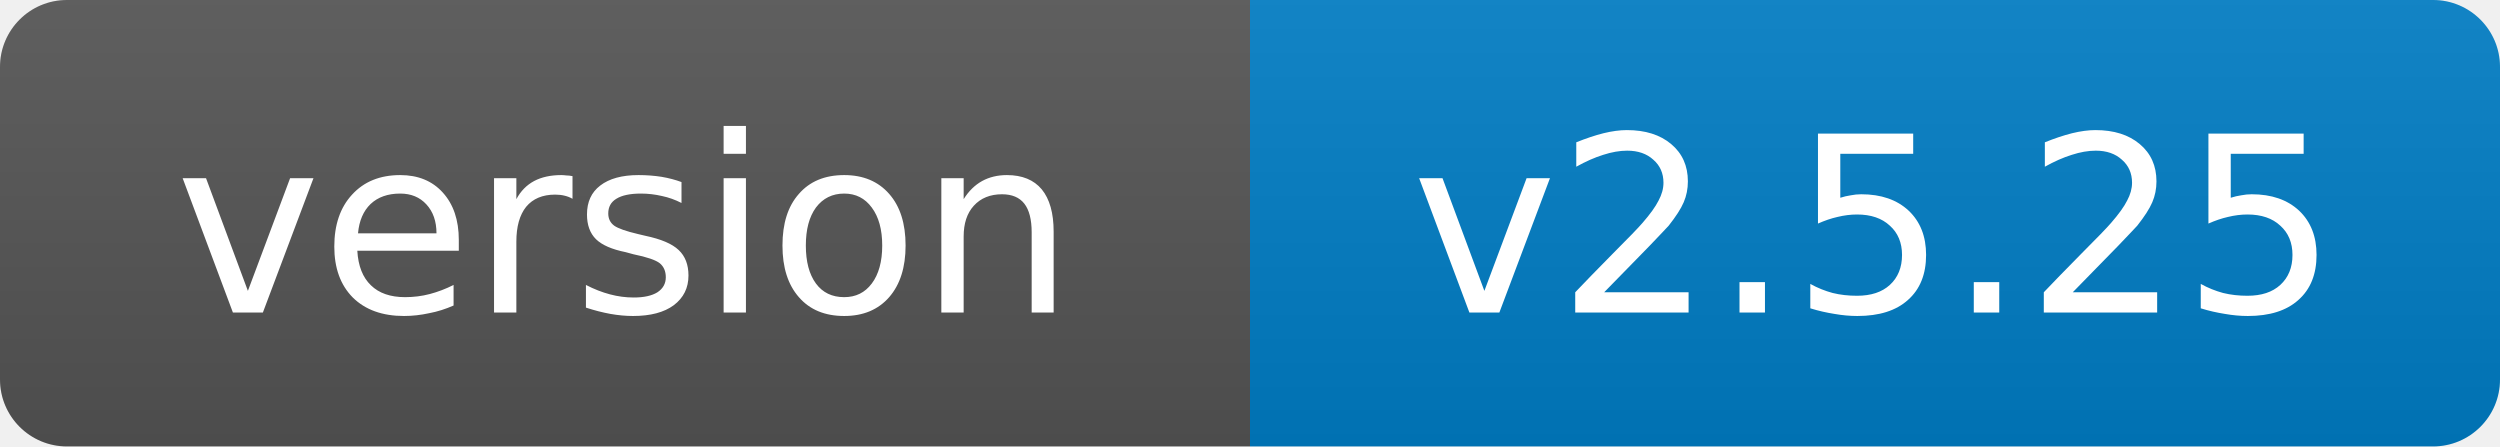
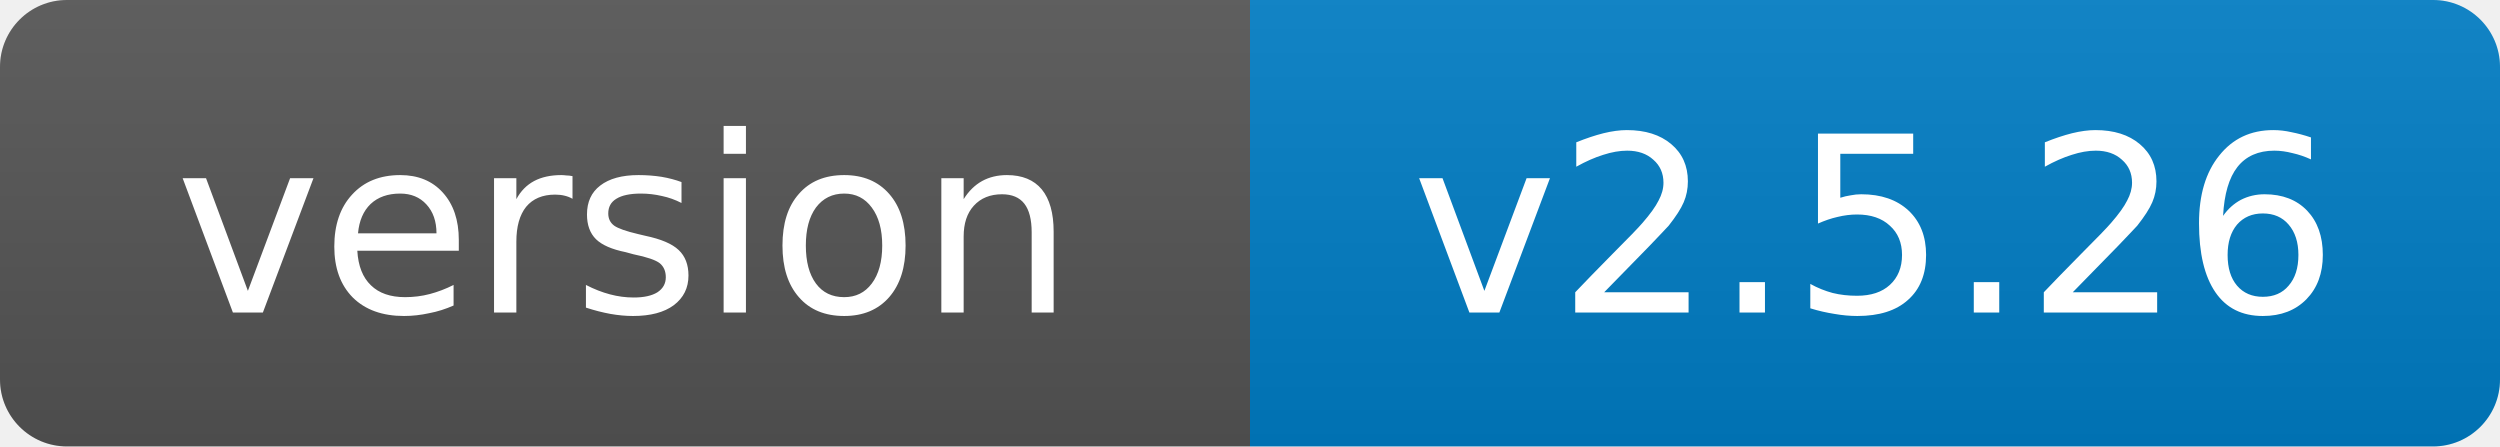
- <svg xmlns="http://www.w3.org/2000/svg" width="112" height="20" role="img" aria-label="version: v2.5.25">
+ <svg xmlns="http://www.w3.org/2000/svg" width="112" height="20" role="img" aria-label="version: v2.5.26">
  <linearGradient id="s" x2="0" y2="100%">
    <stop offset="0" stop-color="#bbb" stop-opacity=".1" />
    <stop offset="1" stop-opacity=".1" />
  </linearGradient>
  <clipPath id="r">
    <rect width="112" height="20" rx="3" fill="#fff" />
  </clipPath>
  <g clip-path="url(#r)">
    <rect width="56" height="20" fill="#555" />
    <rect x="56" width="56" height="20" fill="#007ec6" />
    <rect width="112" height="20" fill="url(#s)" />
  </g>
  <g fill="#fff" text-anchor="middle" font-family="Verdana,Geneva,DejaVu Sans,sans-serif" font-size="11">
    <text x="28.0" y="14">version</text>
-     <text x="84.0" y="14">v2.5.25</text>
+     <text x="84.0" y="14">v2.5.26</text>
  </g>
</svg>
